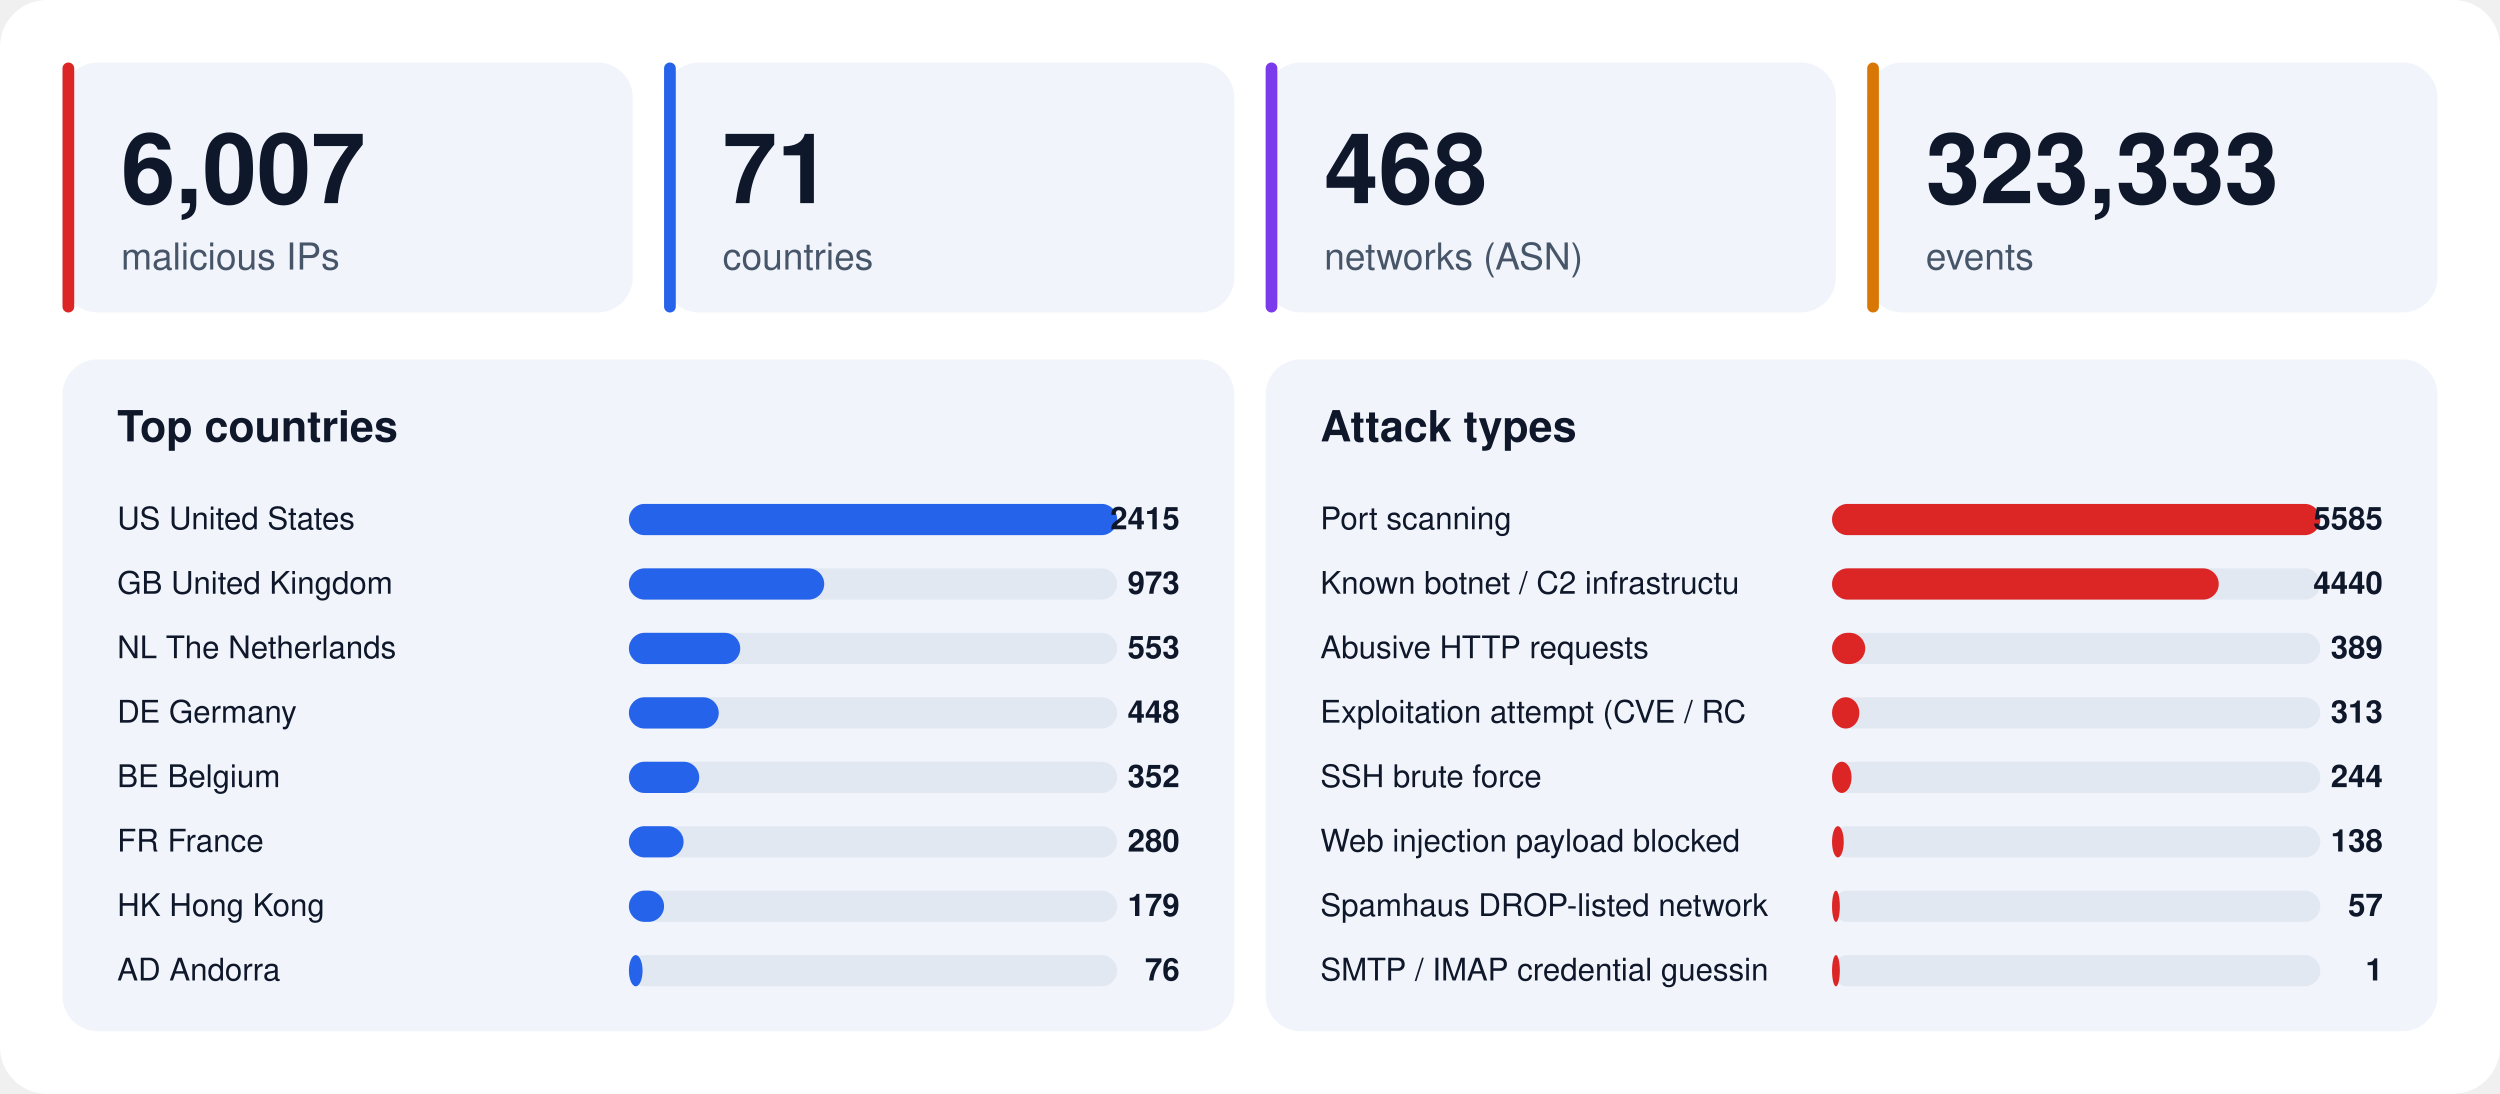
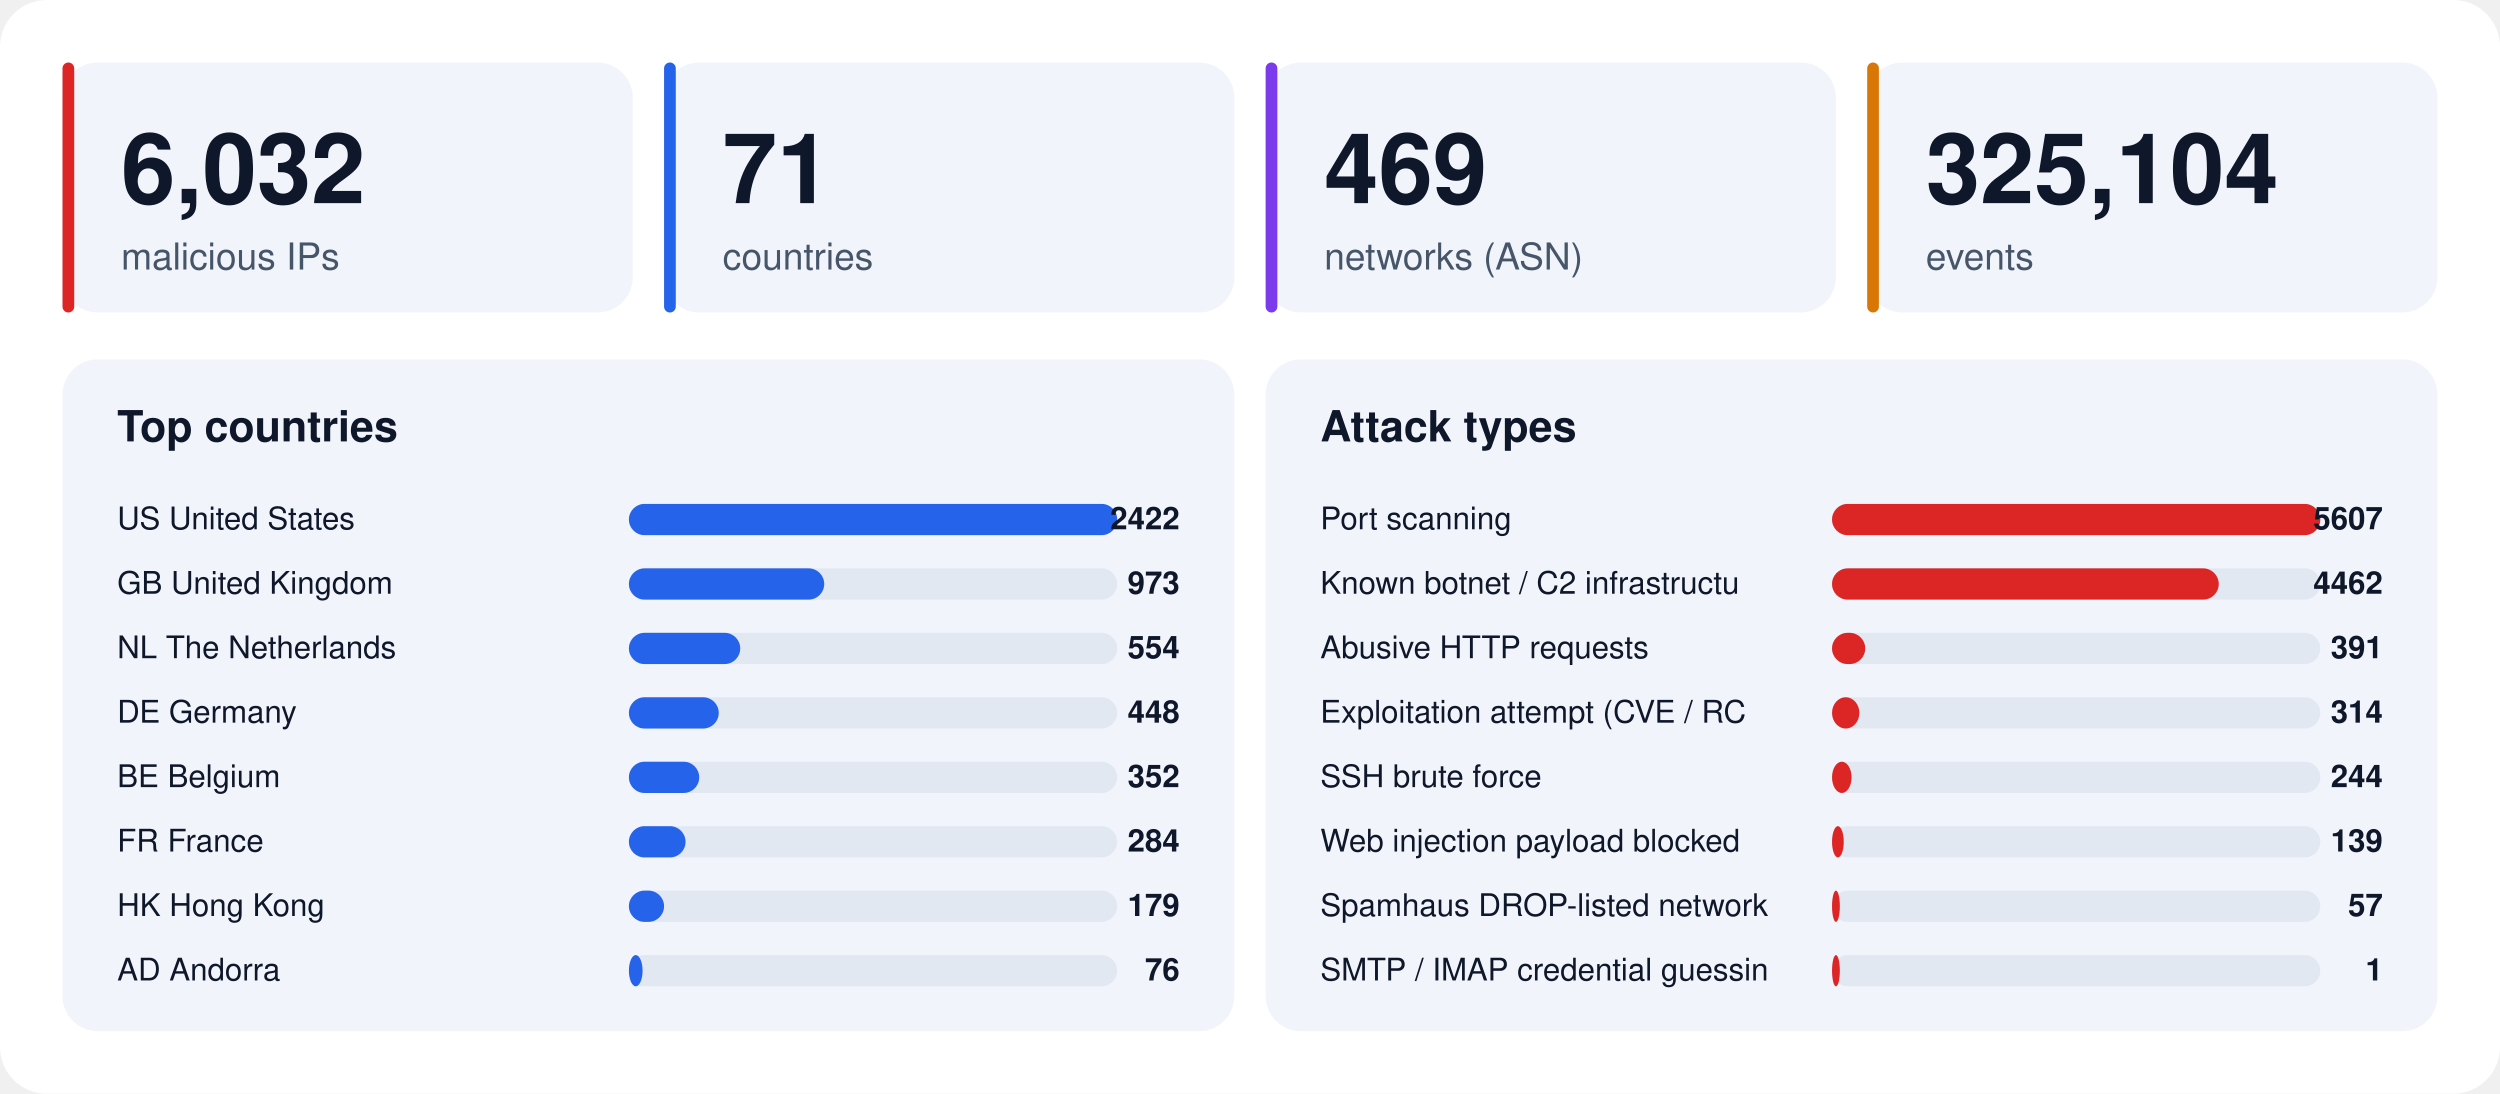
<svg xmlns="http://www.w3.org/2000/svg" width="1280" height="560" viewBox="0 0 1280 560" font-family="-apple-system,BlinkMacSystemFont,'Segoe UI',Helvetica,Arial,sans-serif">
  <rect width="1280" height="560" rx="24" fill="#ffffff" />
  <rect x="32" y="32" width="292" height="128" rx="18" fill="#f1f5fb" />
  <rect x="32" y="32" width="6" height="128" rx="3" fill="#dc2626" />
-   <text x="62" y="104" font-size="50" font-weight="800" fill="#0f172a">6,007</text>
+   <text x="62" y="104" font-size="50" font-weight="800" fill="#0f172a">6,032</text>
  <text x="62" y="138" font-size="19" fill="#475569">malicious IPs</text>
  <rect x="340" y="32" width="292" height="128" rx="18" fill="#f1f5fb" />
  <rect x="340" y="32" width="6" height="128" rx="3" fill="#2563eb" />
  <text x="370" y="104" font-size="50" font-weight="800" fill="#0f172a">71</text>
  <text x="370" y="138" font-size="19" fill="#475569">countries</text>
  <rect x="648" y="32" width="292" height="128" rx="18" fill="#f1f5fb" />
  <rect x="648" y="32" width="6" height="128" rx="3" fill="#7c3aed" />
-   <text x="678" y="104" font-size="50" font-weight="800" fill="#0f172a">468</text>
+   <text x="678" y="104" font-size="50" font-weight="800" fill="#0f172a">469</text>
  <text x="678" y="138" font-size="19" fill="#475569">networks (ASN)</text>
  <rect x="956" y="32" width="292" height="128" rx="18" fill="#f1f5fb" />
  <rect x="956" y="32" width="6" height="128" rx="3" fill="#d97706" />
-   <text x="986" y="104" font-size="50" font-weight="800" fill="#0f172a">323,333</text>
+   <text x="986" y="104" font-size="50" font-weight="800" fill="#0f172a">325,104</text>
  <text x="986" y="138" font-size="19" fill="#475569">events</text>
  <rect x="32" y="184" width="600" height="344" rx="18" fill="#f1f5fb" />
  <text x="60" y="226" font-size="22" font-weight="700" fill="#0f172a">Top countries</text>
  <text x="60" y="271" font-size="16" fill="#0f172a">US  United States</text>
  <rect x="322" y="258" width="250" height="16" rx="8" fill="#e2e8f2" />
  <rect x="322" y="258" width="250" height="16" rx="8" fill="#2563eb" />
-   <text x="604" y="271" font-size="16" font-weight="700" text-anchor="end" fill="#0f172a">2415</text>
+   <text x="604" y="271" font-size="16" font-weight="700" text-anchor="end" fill="#0f172a">2422</text>
  <text x="60" y="304" font-size="16" fill="#0f172a">GB  United Kingdom</text>
  <rect x="322" y="291" width="250" height="16" rx="8" fill="#e2e8f2" />
  <rect x="322" y="291" width="100" height="16" rx="8" fill="#2563eb" />
  <text x="604" y="304" font-size="16" font-weight="700" text-anchor="end" fill="#0f172a">973</text>
  <text x="60" y="337" font-size="16" fill="#0f172a">NL  The Netherlands</text>
  <rect x="322" y="324" width="250" height="16" rx="8" fill="#e2e8f2" />
  <rect x="322" y="324" width="57" height="16" rx="8" fill="#2563eb" />
-   <text x="604" y="337" font-size="16" font-weight="700" text-anchor="end" fill="#0f172a">553</text>
+   <text x="604" y="337" font-size="16" font-weight="700" text-anchor="end" fill="#0f172a">554</text>
  <text x="60" y="370" font-size="16" fill="#0f172a">DE  Germany</text>
  <rect x="322" y="357" width="250" height="16" rx="8" fill="#e2e8f2" />
  <rect x="322" y="357" width="46" height="16" rx="8" fill="#2563eb" />
  <text x="604" y="370" font-size="16" font-weight="700" text-anchor="end" fill="#0f172a">448</text>
  <text x="60" y="403" font-size="16" fill="#0f172a">BE  Belgium</text>
  <rect x="322" y="390" width="250" height="16" rx="8" fill="#e2e8f2" />
  <rect x="322" y="390" width="36" height="16" rx="8" fill="#2563eb" />
  <text x="604" y="403" font-size="16" font-weight="700" text-anchor="end" fill="#0f172a">352</text>
  <text x="60" y="436" font-size="16" fill="#0f172a">FR  France</text>
  <rect x="322" y="423" width="250" height="16" rx="8" fill="#e2e8f2" />
-   <rect x="322" y="423" width="28" height="16" rx="8" fill="#2563eb" />
-   <text x="604" y="436" font-size="16" font-weight="700" text-anchor="end" fill="#0f172a">280</text>
+   <rect x="322" y="423" width="29" height="16" rx="8" fill="#2563eb" />
+   <text x="604" y="436" font-size="16" font-weight="700" text-anchor="end" fill="#0f172a">284</text>
  <text x="60" y="469" font-size="16" fill="#0f172a">HK  Hong Kong</text>
  <rect x="322" y="456" width="250" height="16" rx="8" fill="#e2e8f2" />
  <rect x="322" y="456" width="18" height="16" rx="8" fill="#2563eb" />
  <text x="604" y="469" font-size="16" font-weight="700" text-anchor="end" fill="#0f172a">179</text>
  <text x="60" y="502" font-size="16" fill="#0f172a">AD  Andorra</text>
  <rect x="322" y="489" width="250" height="16" rx="8" fill="#e2e8f2" />
  <rect x="322" y="489" width="7" height="16" rx="8" fill="#2563eb" />
  <text x="604" y="502" font-size="16" font-weight="700" text-anchor="end" fill="#0f172a">76</text>
  <rect x="648" y="184" width="600" height="344" rx="18" fill="#f1f5fb" />
  <text x="676" y="226" font-size="22" font-weight="700" fill="#0f172a">Attack types</text>
  <text x="676" y="271" font-size="16" fill="#0f172a">Port scanning</text>
  <rect x="938" y="258" width="250" height="16" rx="8" fill="#e2e8f2" />
  <rect x="938" y="258" width="250" height="16" rx="8" fill="#dc2626" />
-   <text x="1220" y="271" font-size="16" font-weight="700" text-anchor="end" fill="#0f172a">5585</text>
+   <text x="1220" y="271" font-size="16" font-weight="700" text-anchor="end" fill="#0f172a">5607</text>
  <text x="676" y="304" font-size="16" fill="#0f172a">Known botnet / C2 infrastructu</text>
  <rect x="938" y="291" width="250" height="16" rx="8" fill="#e2e8f2" />
  <rect x="938" y="291" width="198" height="16" rx="8" fill="#dc2626" />
-   <text x="1220" y="304" font-size="16" font-weight="700" text-anchor="end" fill="#0f172a">4440</text>
+   <text x="1220" y="304" font-size="16" font-weight="700" text-anchor="end" fill="#0f172a">4462</text>
  <text x="676" y="337" font-size="16" fill="#0f172a">Abusive HTTP requests</text>
  <rect x="938" y="324" width="250" height="16" rx="8" fill="#e2e8f2" />
  <rect x="938" y="324" width="17" height="16" rx="8" fill="#dc2626" />
-   <text x="1220" y="337" font-size="16" font-weight="700" text-anchor="end" fill="#0f172a">389</text>
+   <text x="1220" y="337" font-size="16" font-weight="700" text-anchor="end" fill="#0f172a">391</text>
  <text x="676" y="370" font-size="16" fill="#0f172a">Exploitation attempt (CVE / RC</text>
  <rect x="938" y="357" width="250" height="16" rx="8" fill="#e2e8f2" />
  <rect x="938" y="357" width="14" height="16" rx="8" fill="#dc2626" />
-   <text x="1220" y="370" font-size="16" font-weight="700" text-anchor="end" fill="#0f172a">313</text>
+   <text x="1220" y="370" font-size="16" font-weight="700" text-anchor="end" fill="#0f172a">314</text>
  <text x="676" y="403" font-size="16" fill="#0f172a">SSH brute force</text>
  <rect x="938" y="390" width="250" height="16" rx="8" fill="#e2e8f2" />
  <rect x="938" y="390" width="10" height="16" rx="8" fill="#dc2626" />
  <text x="1220" y="403" font-size="16" font-weight="700" text-anchor="end" fill="#0f172a">244</text>
  <text x="676" y="436" font-size="16" fill="#0f172a">Web injection payload blocked </text>
  <rect x="938" y="423" width="250" height="16" rx="8" fill="#e2e8f2" />
  <rect x="938" y="423" width="6" height="16" rx="8" fill="#dc2626" />
-   <text x="1220" y="436" font-size="16" font-weight="700" text-anchor="end" fill="#0f172a">138</text>
+   <text x="1220" y="436" font-size="16" font-weight="700" text-anchor="end" fill="#0f172a">139</text>
  <text x="676" y="469" font-size="16" fill="#0f172a">Spamhaus DROP-listed network</text>
  <rect x="938" y="456" width="250" height="16" rx="8" fill="#e2e8f2" />
  <rect x="938" y="456" width="4" height="16" rx="8" fill="#dc2626" />
  <text x="1220" y="469" font-size="16" font-weight="700" text-anchor="end" fill="#0f172a">57</text>
  <text x="676" y="502" font-size="16" fill="#0f172a">SMTP / IMAP credential guessin</text>
  <rect x="938" y="489" width="250" height="16" rx="8" fill="#e2e8f2" />
  <rect x="938" y="489" width="4" height="16" rx="8" fill="#dc2626" />
  <text x="1220" y="502" font-size="16" font-weight="700" text-anchor="end" fill="#0f172a">1</text>
</svg>
